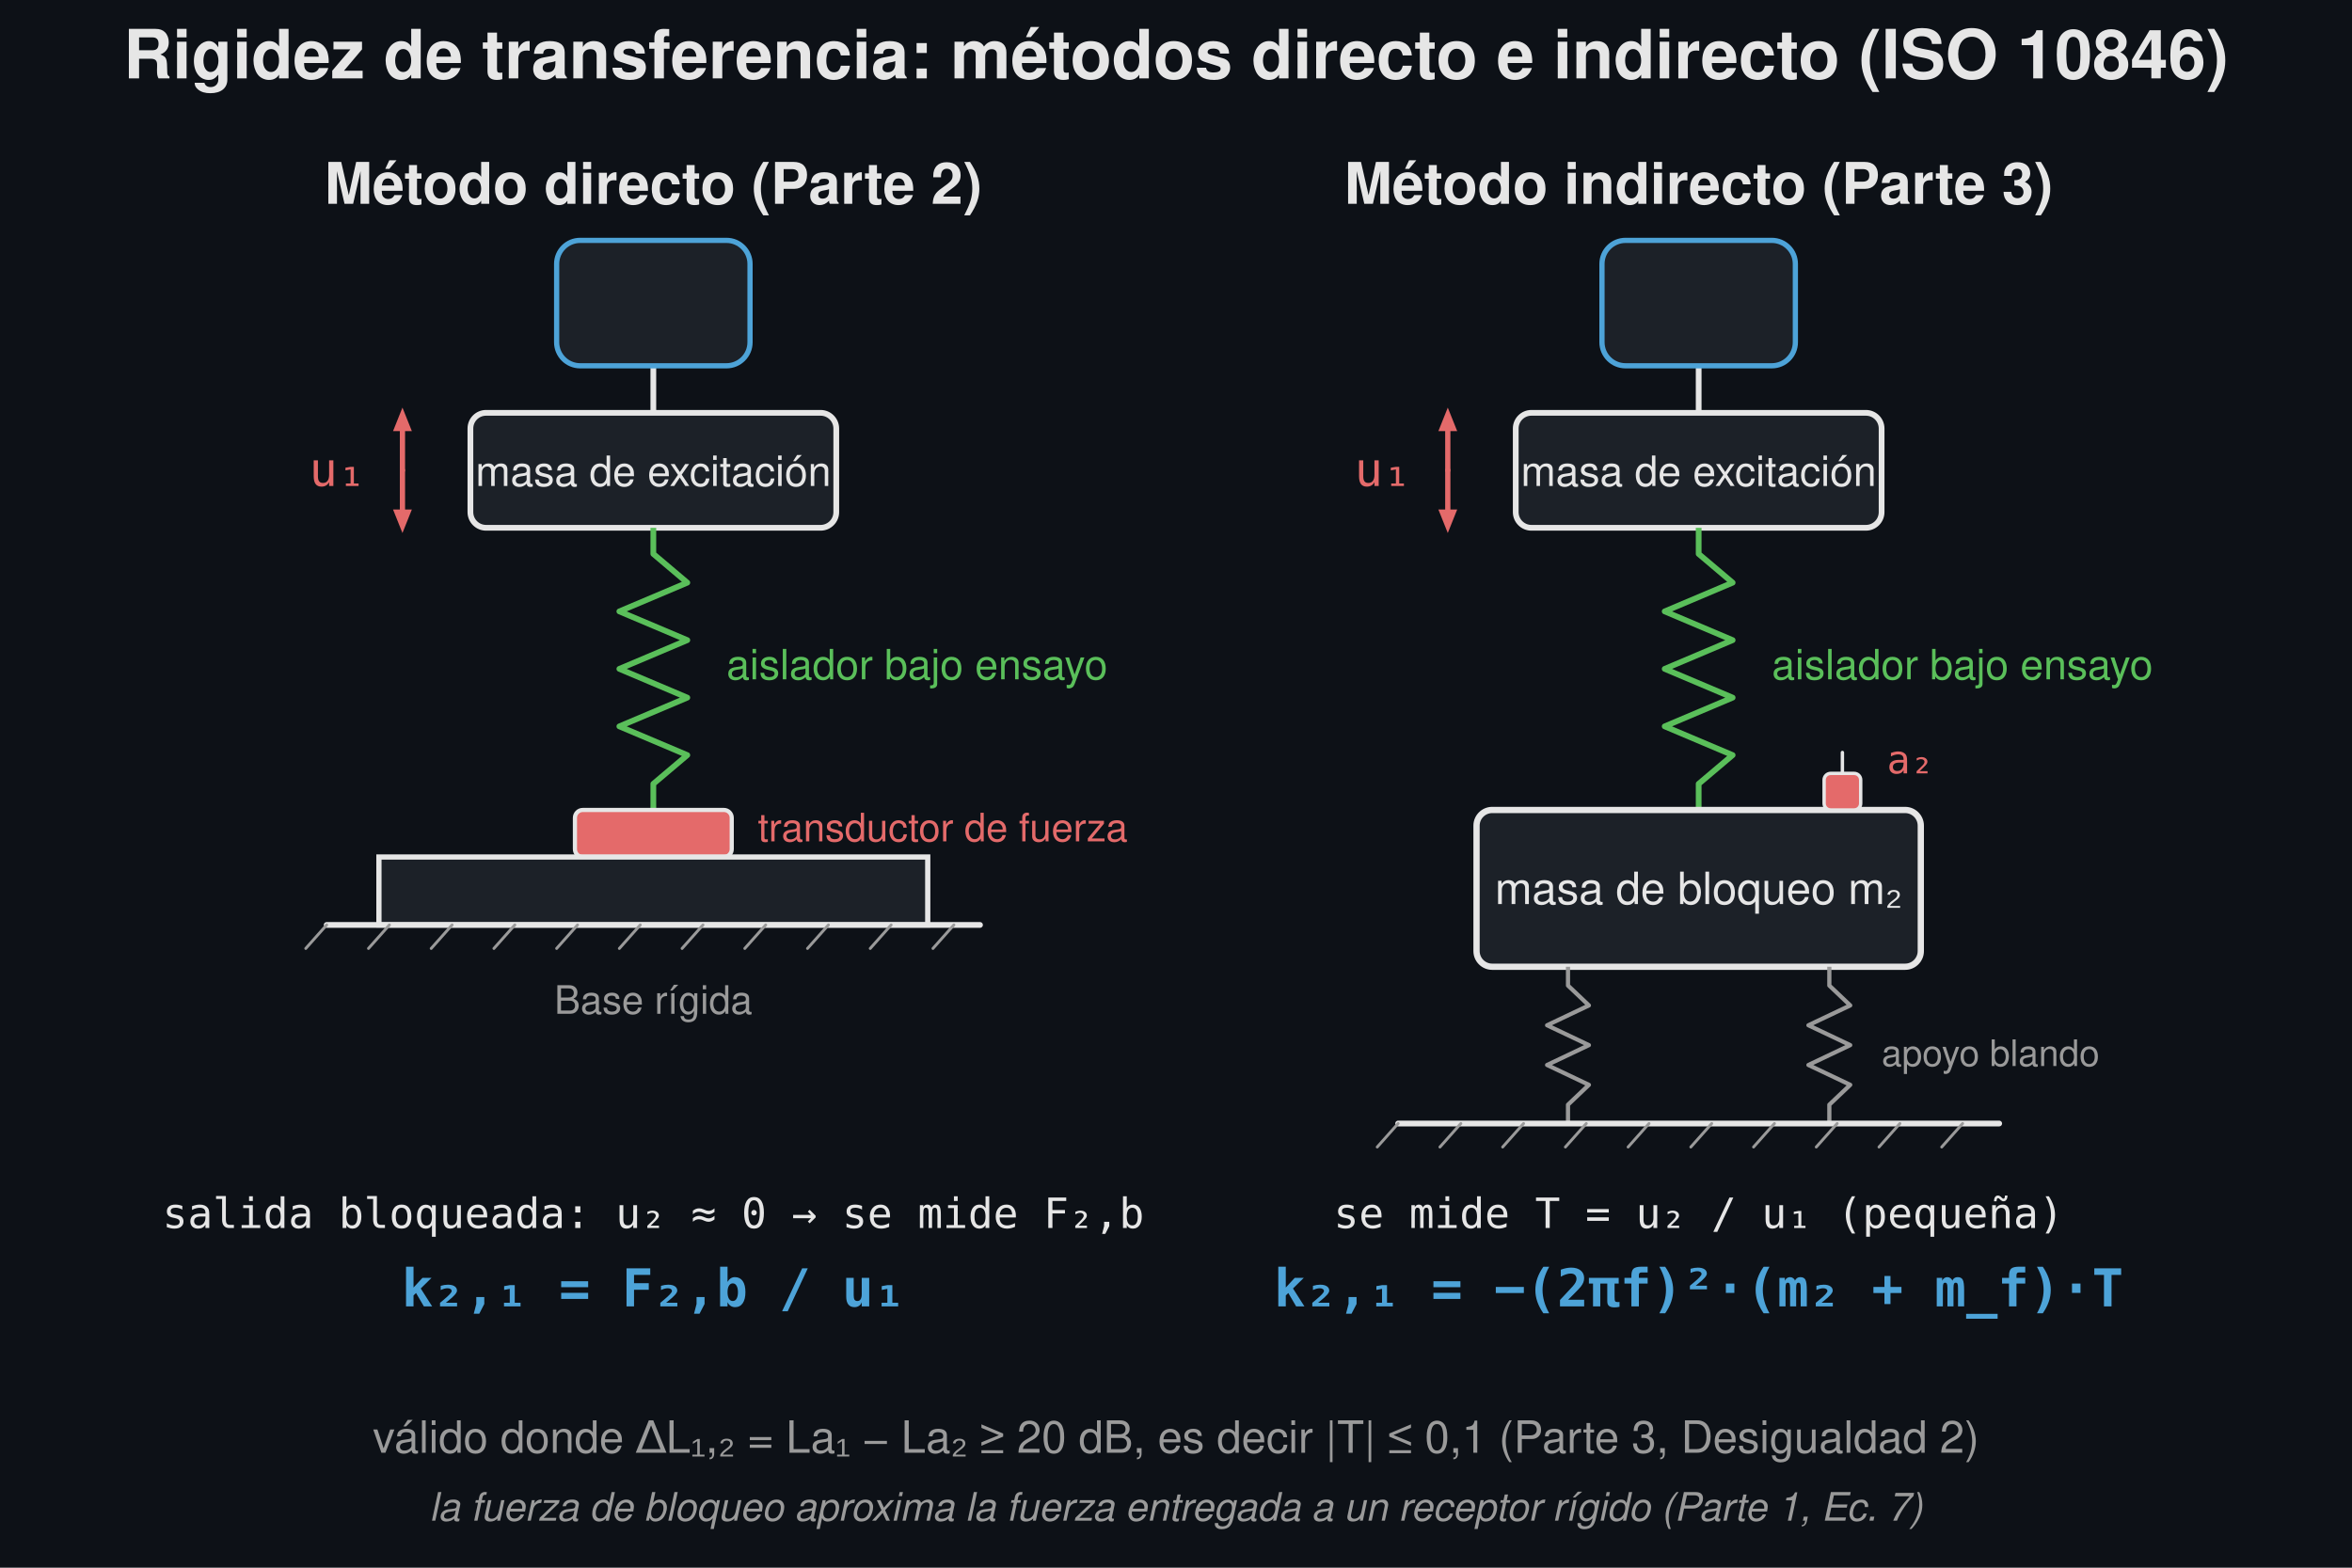
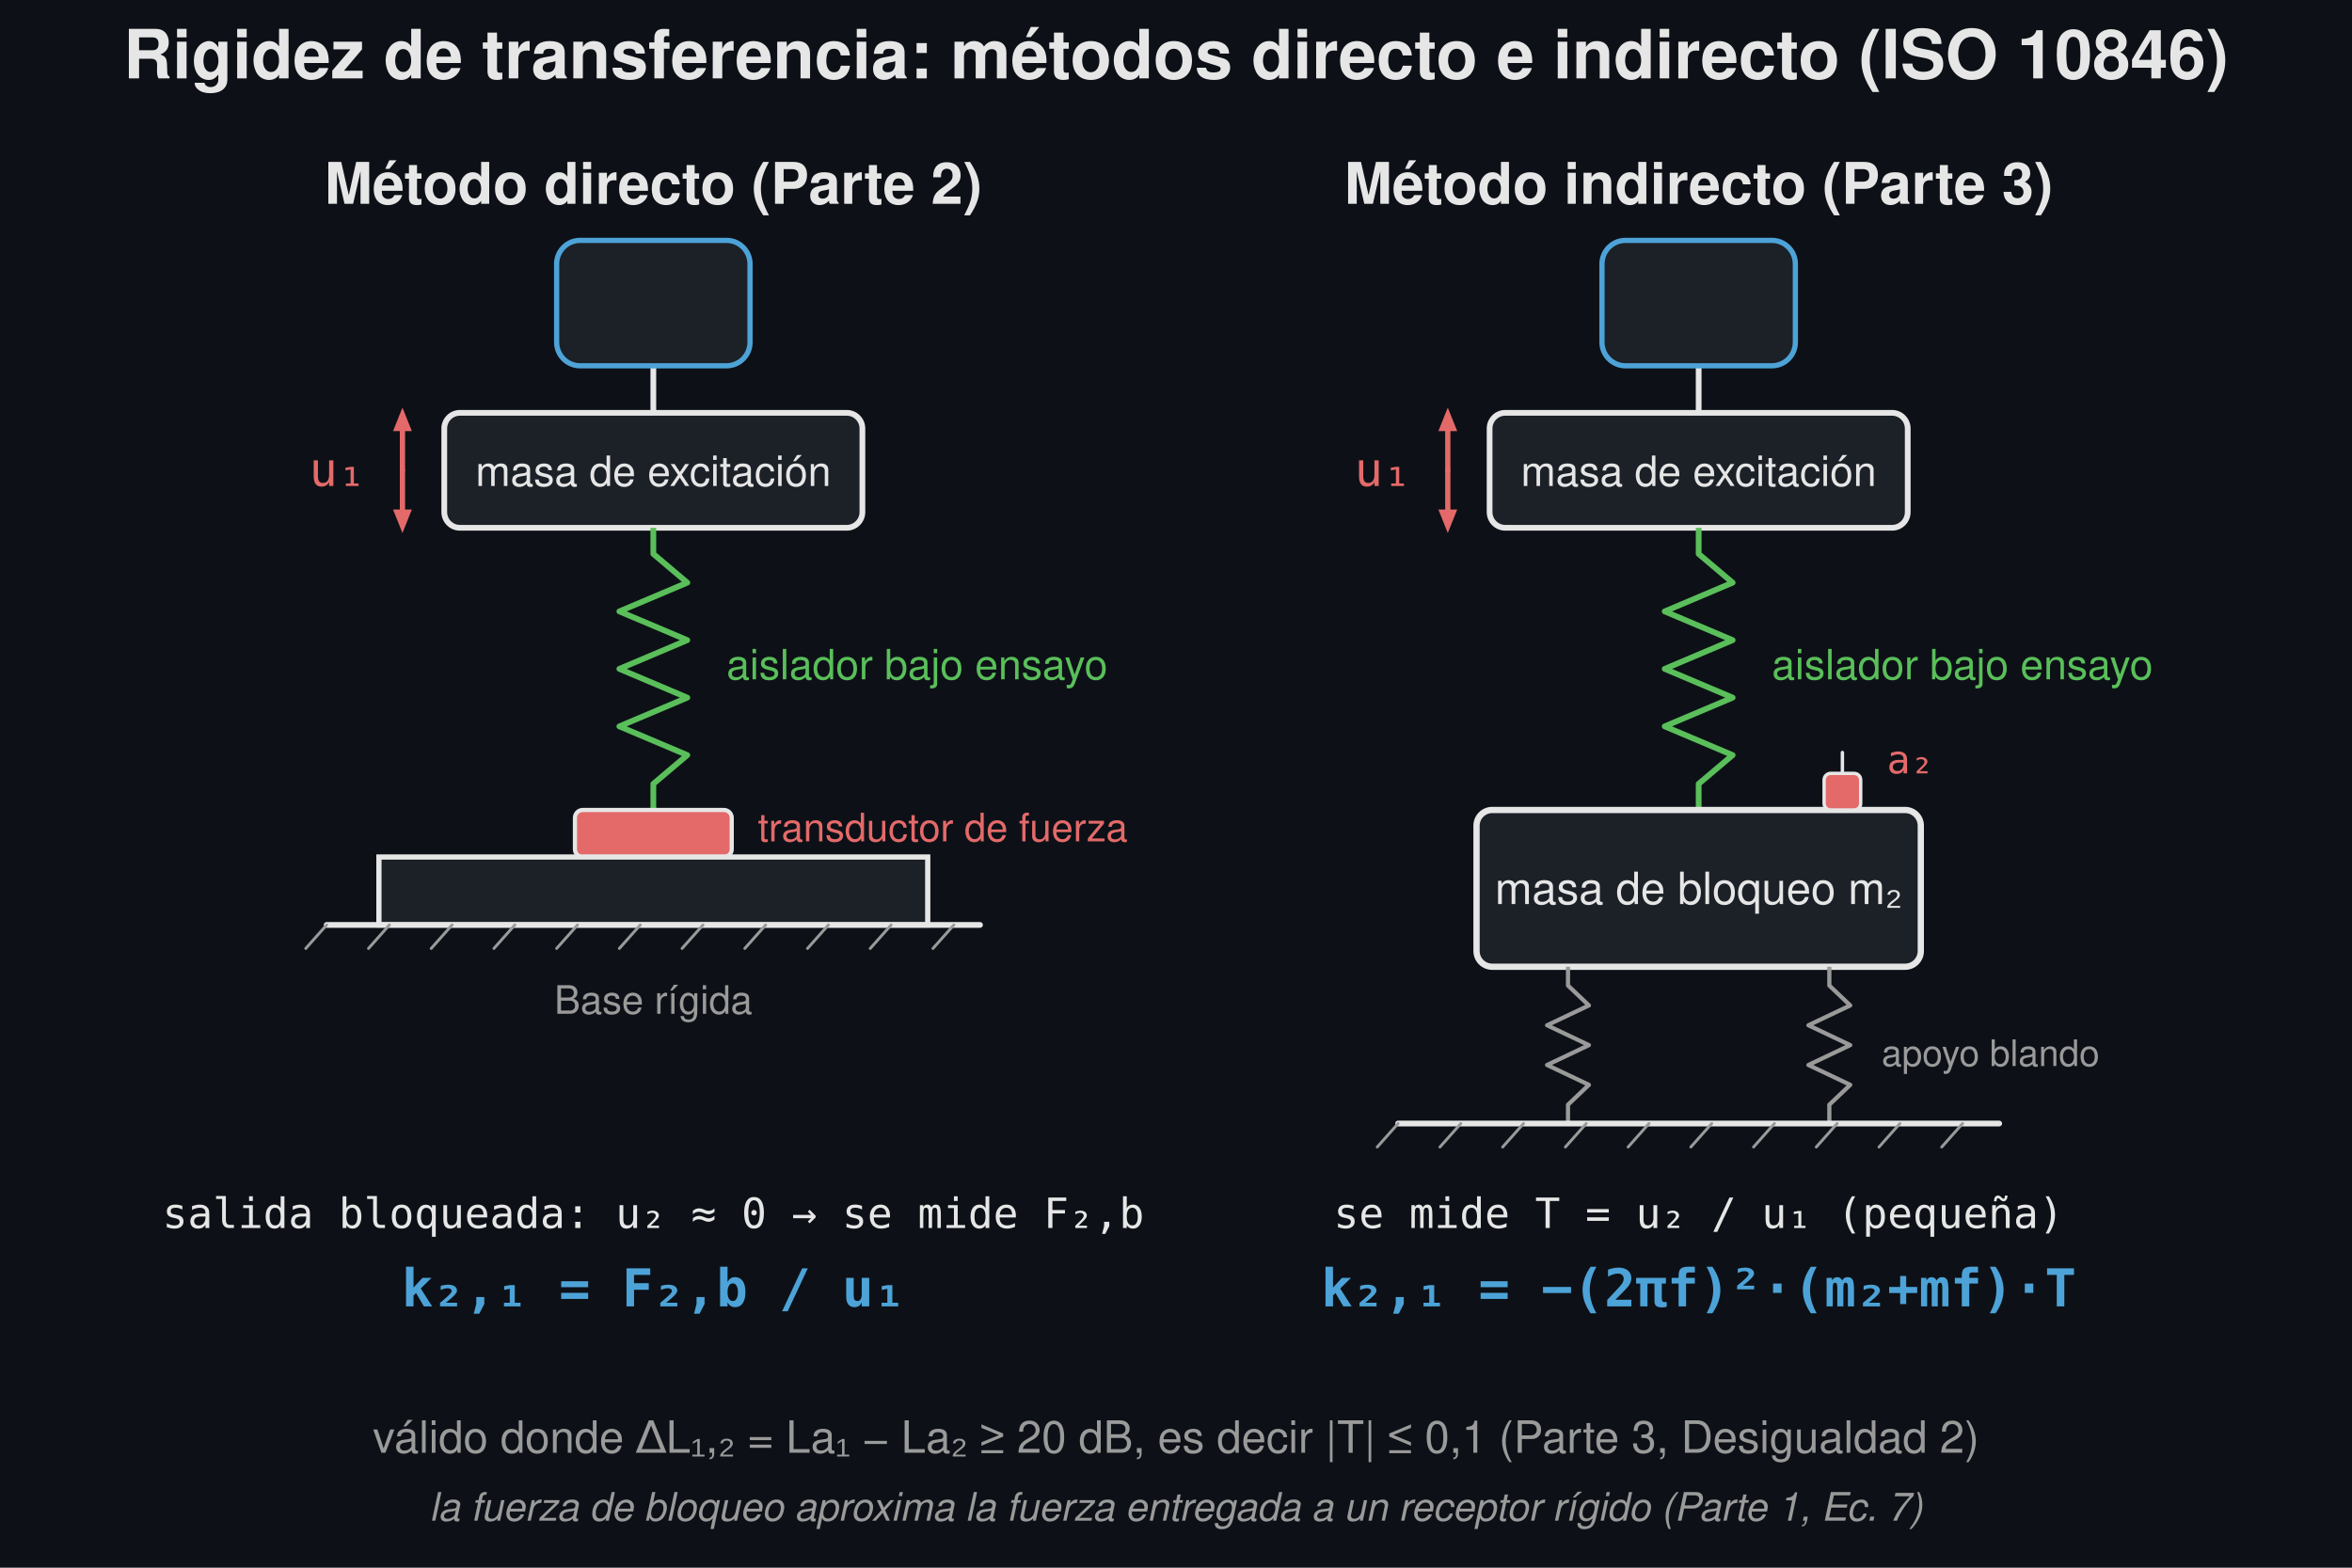
<svg xmlns="http://www.w3.org/2000/svg" width="900" height="600" viewBox="0 0 900 600">
  <rect width="900" height="600" fill="#0d1117" />
  <text x="450.0" y="30" font-family="Segoe UI, Helvetica, Arial, sans-serif" font-size="26" font-weight="600" fill="#e6e6e6" text-anchor="middle">Rigidez de transferencia: métodos directo e indirecto (ISO 10846)</text>
  <text x="250.0" y="78" font-family="Segoe UI, Helvetica, Arial, sans-serif" font-size="22" fill="#e6e6e6" text-anchor="middle" font-weight="600">Método directo (Parte 2)</text>
  <line x1="250.0" y1="158.0" x2="250.0" y2="140.0" stroke="#e6e6e6" stroke-width="2.2" stroke-linecap="round" />
  <rect x="213.0" y="92.0" width="74.0" height="48.0" rx="9" fill="#1c2128" stroke="#4da3d8" stroke-width="2" />
-   <rect x="180.0" y="158" width="140" height="44" rx="6" fill="#1c2128" stroke="#e6e6e6" stroke-width="2.2" />
+   <rect x="170.0" y="158" width="160" height="44" rx="6" fill="#1c2128" stroke="#e6e6e6" stroke-width="2.2" />
  <text x="250.0" y="186" font-family="Segoe UI, Helvetica, Arial, sans-serif" font-size="16" fill="#e6e6e6" text-anchor="middle">masa de excitación</text>
  <line x1="154.0" y1="180" x2="154.0" y2="165.0" stroke="#e46a6a" stroke-width="2.0" stroke-linecap="round" />
  <path d="M 154.0 156.0 L 157.6 165.0 L 150.4 165.0 Z" fill="#e46a6a" stroke="none" stroke-width="1.5" stroke-linejoin="round" />
  <line x1="154.0" y1="180" x2="154.0" y2="195.0" stroke="#e46a6a" stroke-width="2.0" stroke-linecap="round" />
  <path d="M 154.0 204.0 L 150.4 195.0 L 157.6 195.0 Z" fill="#e46a6a" stroke="none" stroke-width="1.5" stroke-linejoin="round" />
  <text x="140.0" y="186" font-family="Consolas, Menlo, monospace" font-size="18" fill="#e46a6a" text-anchor="end">u₁</text>
  <path d="M 250.0 202.0 L 250.0 212.0 L 263.0 223.0 L 237.0 234.0 L 263.0 245.0 L 237.0 256.0 L 263.0 267.0 L 237.0 278.0 L 263.0 289.0 L 250.0 300.0 L 250.0 310.0" fill="none" stroke="#5abf5a" stroke-width="2.2" stroke-linejoin="round" />
  <text x="278.0" y="260" font-family="Segoe UI, Helvetica, Arial, sans-serif" font-size="16" fill="#5abf5a" text-anchor="start">aislador bajo ensayo</text>
  <text x="650.0" y="78" font-family="Segoe UI, Helvetica, Arial, sans-serif" font-size="22" fill="#e6e6e6" text-anchor="middle" font-weight="600">Método indirecto (Parte 3)</text>
  <line x1="650.0" y1="158.0" x2="650.0" y2="140.0" stroke="#e6e6e6" stroke-width="2.2" stroke-linecap="round" />
  <rect x="613.0" y="92.0" width="74.0" height="48.0" rx="9" fill="#1c2128" stroke="#4da3d8" stroke-width="2" />
-   <rect x="580.0" y="158" width="140" height="44" rx="6" fill="#1c2128" stroke="#e6e6e6" stroke-width="2.2" />
+   <rect x="570.0" y="158" width="160" height="44" rx="6" fill="#1c2128" stroke="#e6e6e6" stroke-width="2.2" />
  <text x="650.0" y="186" font-family="Segoe UI, Helvetica, Arial, sans-serif" font-size="16" fill="#e6e6e6" text-anchor="middle">masa de excitación</text>
  <line x1="554.0" y1="180" x2="554.0" y2="165.0" stroke="#e46a6a" stroke-width="2.0" stroke-linecap="round" />
  <path d="M 554.0 156.0 L 557.6 165.0 L 550.4 165.0 Z" fill="#e46a6a" stroke="none" stroke-width="1.5" stroke-linejoin="round" />
  <line x1="554.0" y1="180" x2="554.0" y2="195.0" stroke="#e46a6a" stroke-width="2.0" stroke-linecap="round" />
  <path d="M 554.0 204.0 L 550.4 195.0 L 557.6 195.0 Z" fill="#e46a6a" stroke="none" stroke-width="1.5" stroke-linejoin="round" />
  <text x="540.0" y="186" font-family="Consolas, Menlo, monospace" font-size="18" fill="#e46a6a" text-anchor="end">u₁</text>
  <path d="M 650.0 202.0 L 650.0 212.0 L 663.0 223.0 L 637.0 234.0 L 663.0 245.0 L 637.0 256.0 L 663.0 267.0 L 637.0 278.0 L 663.0 289.0 L 650.0 300.0 L 650.0 310.0" fill="none" stroke="#5abf5a" stroke-width="2.2" stroke-linejoin="round" />
  <text x="678.0" y="260" font-family="Segoe UI, Helvetica, Arial, sans-serif" font-size="16" fill="#5abf5a" text-anchor="start">aislador bajo ensayo</text>
  <rect x="220.0" y="310" width="60" height="18" rx="3" fill="#e46a6a" stroke="#e6e6e6" stroke-width="1.6" />
  <text x="290.0" y="322" font-family="Segoe UI, Helvetica, Arial, sans-serif" font-size="15" fill="#e46a6a" text-anchor="start">transductor de fuerza</text>
  <rect x="145.0" y="328" width="210" height="26" rx="0.0" fill="#1c2128" stroke="#e6e6e6" stroke-width="2" />
  <line x1="125.0" y1="354" x2="375.0" y2="354" stroke="#e6e6e6" stroke-width="2.2" stroke-linecap="round" />
  <line x1="125.0" y1="354" x2="117.0" y2="363" stroke="#9a9a9a" stroke-width="1.1" stroke-linecap="round" />
  <line x1="149.0" y1="354" x2="141.0" y2="363" stroke="#9a9a9a" stroke-width="1.1" stroke-linecap="round" />
  <line x1="173.0" y1="354" x2="165.0" y2="363" stroke="#9a9a9a" stroke-width="1.1" stroke-linecap="round" />
  <line x1="197.0" y1="354" x2="189.0" y2="363" stroke="#9a9a9a" stroke-width="1.1" stroke-linecap="round" />
  <line x1="221.0" y1="354" x2="213.0" y2="363" stroke="#9a9a9a" stroke-width="1.1" stroke-linecap="round" />
  <line x1="245.0" y1="354" x2="237.0" y2="363" stroke="#9a9a9a" stroke-width="1.1" stroke-linecap="round" />
  <line x1="269.0" y1="354" x2="261.0" y2="363" stroke="#9a9a9a" stroke-width="1.1" stroke-linecap="round" />
  <line x1="293.0" y1="354" x2="285.0" y2="363" stroke="#9a9a9a" stroke-width="1.1" stroke-linecap="round" />
  <line x1="317.0" y1="354" x2="309.0" y2="363" stroke="#9a9a9a" stroke-width="1.1" stroke-linecap="round" />
  <line x1="341.0" y1="354" x2="333.0" y2="363" stroke="#9a9a9a" stroke-width="1.1" stroke-linecap="round" />
  <line x1="365.0" y1="354" x2="357.0" y2="363" stroke="#9a9a9a" stroke-width="1.1" stroke-linecap="round" />
  <text x="250.0" y="388" font-family="Segoe UI, Helvetica, Arial, sans-serif" font-size="15" fill="#9a9a9a" text-anchor="middle">Base rígida</text>
  <text x="250.0" y="470" font-family="Consolas, Menlo, monospace" font-size="16" fill="#e6e6e6" text-anchor="middle">salida bloqueada:  u₂ ≈ 0 → se mide F₂,b</text>
  <text x="250.0" y="500" font-family="Consolas, Menlo, monospace" font-size="20" fill="#4da3d8" text-anchor="middle" font-weight="600">k₂,₁ = F₂,b / u₁</text>
  <rect x="565.0" y="310" width="170" height="60" rx="6" fill="#1c2128" stroke="#e6e6e6" stroke-width="2.4" />
  <text x="650.0" y="346" font-family="Segoe UI, Helvetica, Arial, sans-serif" font-size="17" fill="#e6e6e6" text-anchor="middle">masa de bloqueo m₂</text>
  <rect x="698.0" y="296.0" width="14.0" height="14.0" rx="2.5" fill="#e46a6a" stroke="#e6e6e6" stroke-width="1.3" />
  <line x1="705.0" y1="296.0" x2="705.0" y2="288.0" stroke="#e6e6e6" stroke-width="1.3" stroke-linecap="round" />
  <text x="722.0" y="296" font-family="Consolas, Menlo, monospace" font-size="15" fill="#e46a6a" text-anchor="start">a₂</text>
  <path d="M 600.0 370.0 L 600.0 377.2 L 608.0 384.8 L 592.0 392.4 L 608.0 400.0 L 592.0 407.6 L 608.0 415.2 L 600.0 422.8 L 600.0 430.0" fill="none" stroke="#9a9a9a" stroke-width="1.6" stroke-linejoin="round" />
  <path d="M 700.0 370.0 L 700.0 377.2 L 708.0 384.8 L 692.0 392.4 L 708.0 400.0 L 692.0 407.6 L 708.0 415.2 L 700.0 422.8 L 700.0 430.0" fill="none" stroke="#9a9a9a" stroke-width="1.6" stroke-linejoin="round" />
  <line x1="535.0" y1="430" x2="765.0" y2="430" stroke="#e6e6e6" stroke-width="2.2" stroke-linecap="round" />
  <line x1="535.0" y1="430" x2="527.0" y2="439" stroke="#9a9a9a" stroke-width="1.1" stroke-linecap="round" />
  <line x1="559.0" y1="430" x2="551.0" y2="439" stroke="#9a9a9a" stroke-width="1.1" stroke-linecap="round" />
  <line x1="583.0" y1="430" x2="575.0" y2="439" stroke="#9a9a9a" stroke-width="1.1" stroke-linecap="round" />
  <line x1="607.0" y1="430" x2="599.0" y2="439" stroke="#9a9a9a" stroke-width="1.1" stroke-linecap="round" />
  <line x1="631.0" y1="430" x2="623.0" y2="439" stroke="#9a9a9a" stroke-width="1.1" stroke-linecap="round" />
  <line x1="655.0" y1="430" x2="647.0" y2="439" stroke="#9a9a9a" stroke-width="1.1" stroke-linecap="round" />
  <line x1="679.0" y1="430" x2="671.0" y2="439" stroke="#9a9a9a" stroke-width="1.1" stroke-linecap="round" />
  <line x1="703.0" y1="430" x2="695.0" y2="439" stroke="#9a9a9a" stroke-width="1.1" stroke-linecap="round" />
  <line x1="727.0" y1="430" x2="719.0" y2="439" stroke="#9a9a9a" stroke-width="1.1" stroke-linecap="round" />
  <line x1="751.0" y1="430" x2="743.0" y2="439" stroke="#9a9a9a" stroke-width="1.1" stroke-linecap="round" />
  <text x="720.0" y="408" font-family="Segoe UI, Helvetica, Arial, sans-serif" font-size="14" fill="#9a9a9a" text-anchor="start">apoyo blando</text>
  <text x="650.0" y="470" font-family="Consolas, Menlo, monospace" font-size="16" fill="#e6e6e6" text-anchor="middle">se mide T = u₂ / u₁  (pequeña)</text>
-   <text x="650.0" y="500" font-family="Consolas, Menlo, monospace" font-size="20" fill="#4da3d8" text-anchor="middle" font-weight="600">k₂,₁ = −(2πf)²·(m₂ + m_f)·T</text>
+   <text x="650.0" y="500" font-family="Consolas, Menlo, monospace" font-size="20" fill="#4da3d8" text-anchor="middle" font-weight="600">k₂,₁ = −(2πf)²·(m₂+mf)·T</text>
  <text x="450" y="556" font-family="Segoe UI, Helvetica, Arial, sans-serif" font-size="17" fill="#9a9a9a" text-anchor="middle">válido donde ΔL₁,₂ = La₁ − La₂ ≥ 20 dB, es decir |T| ≤ 0,1   (Parte 3, Desigualdad 2)</text>
  <text x="450" y="582" font-family="Segoe UI, Helvetica, Arial, sans-serif" font-size="15" fill="#9a9a9a" text-anchor="middle" font-style="italic">la fuerza de bloqueo aproxima la fuerza entregada a un receptor rígido (Parte 1, Ec. 7)</text>
</svg>
